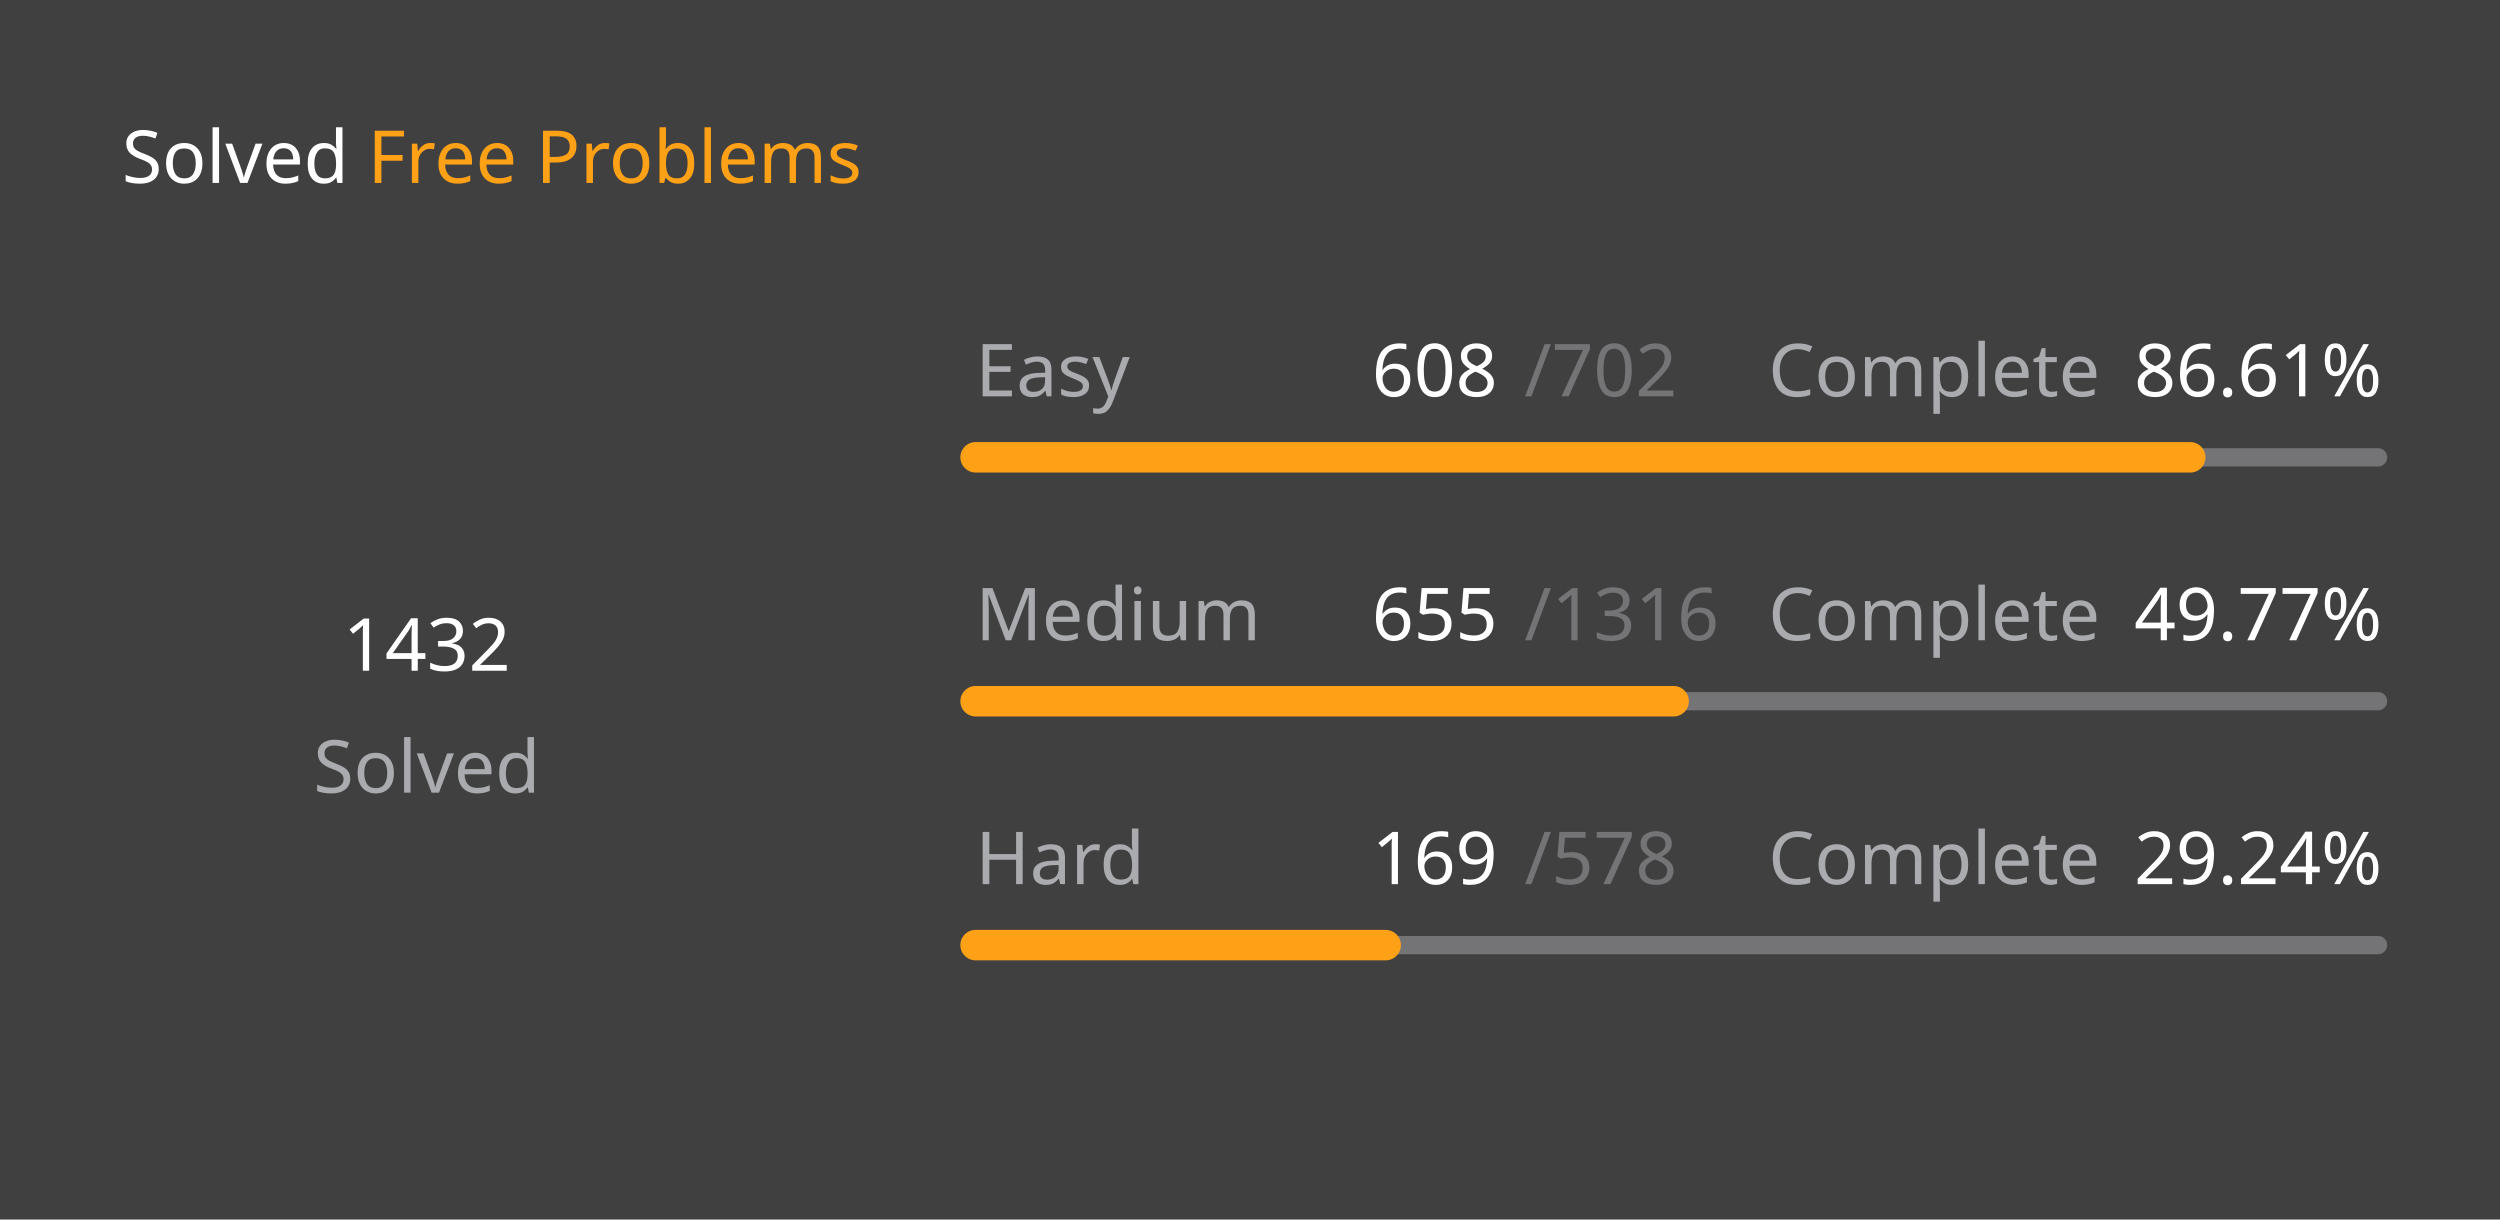
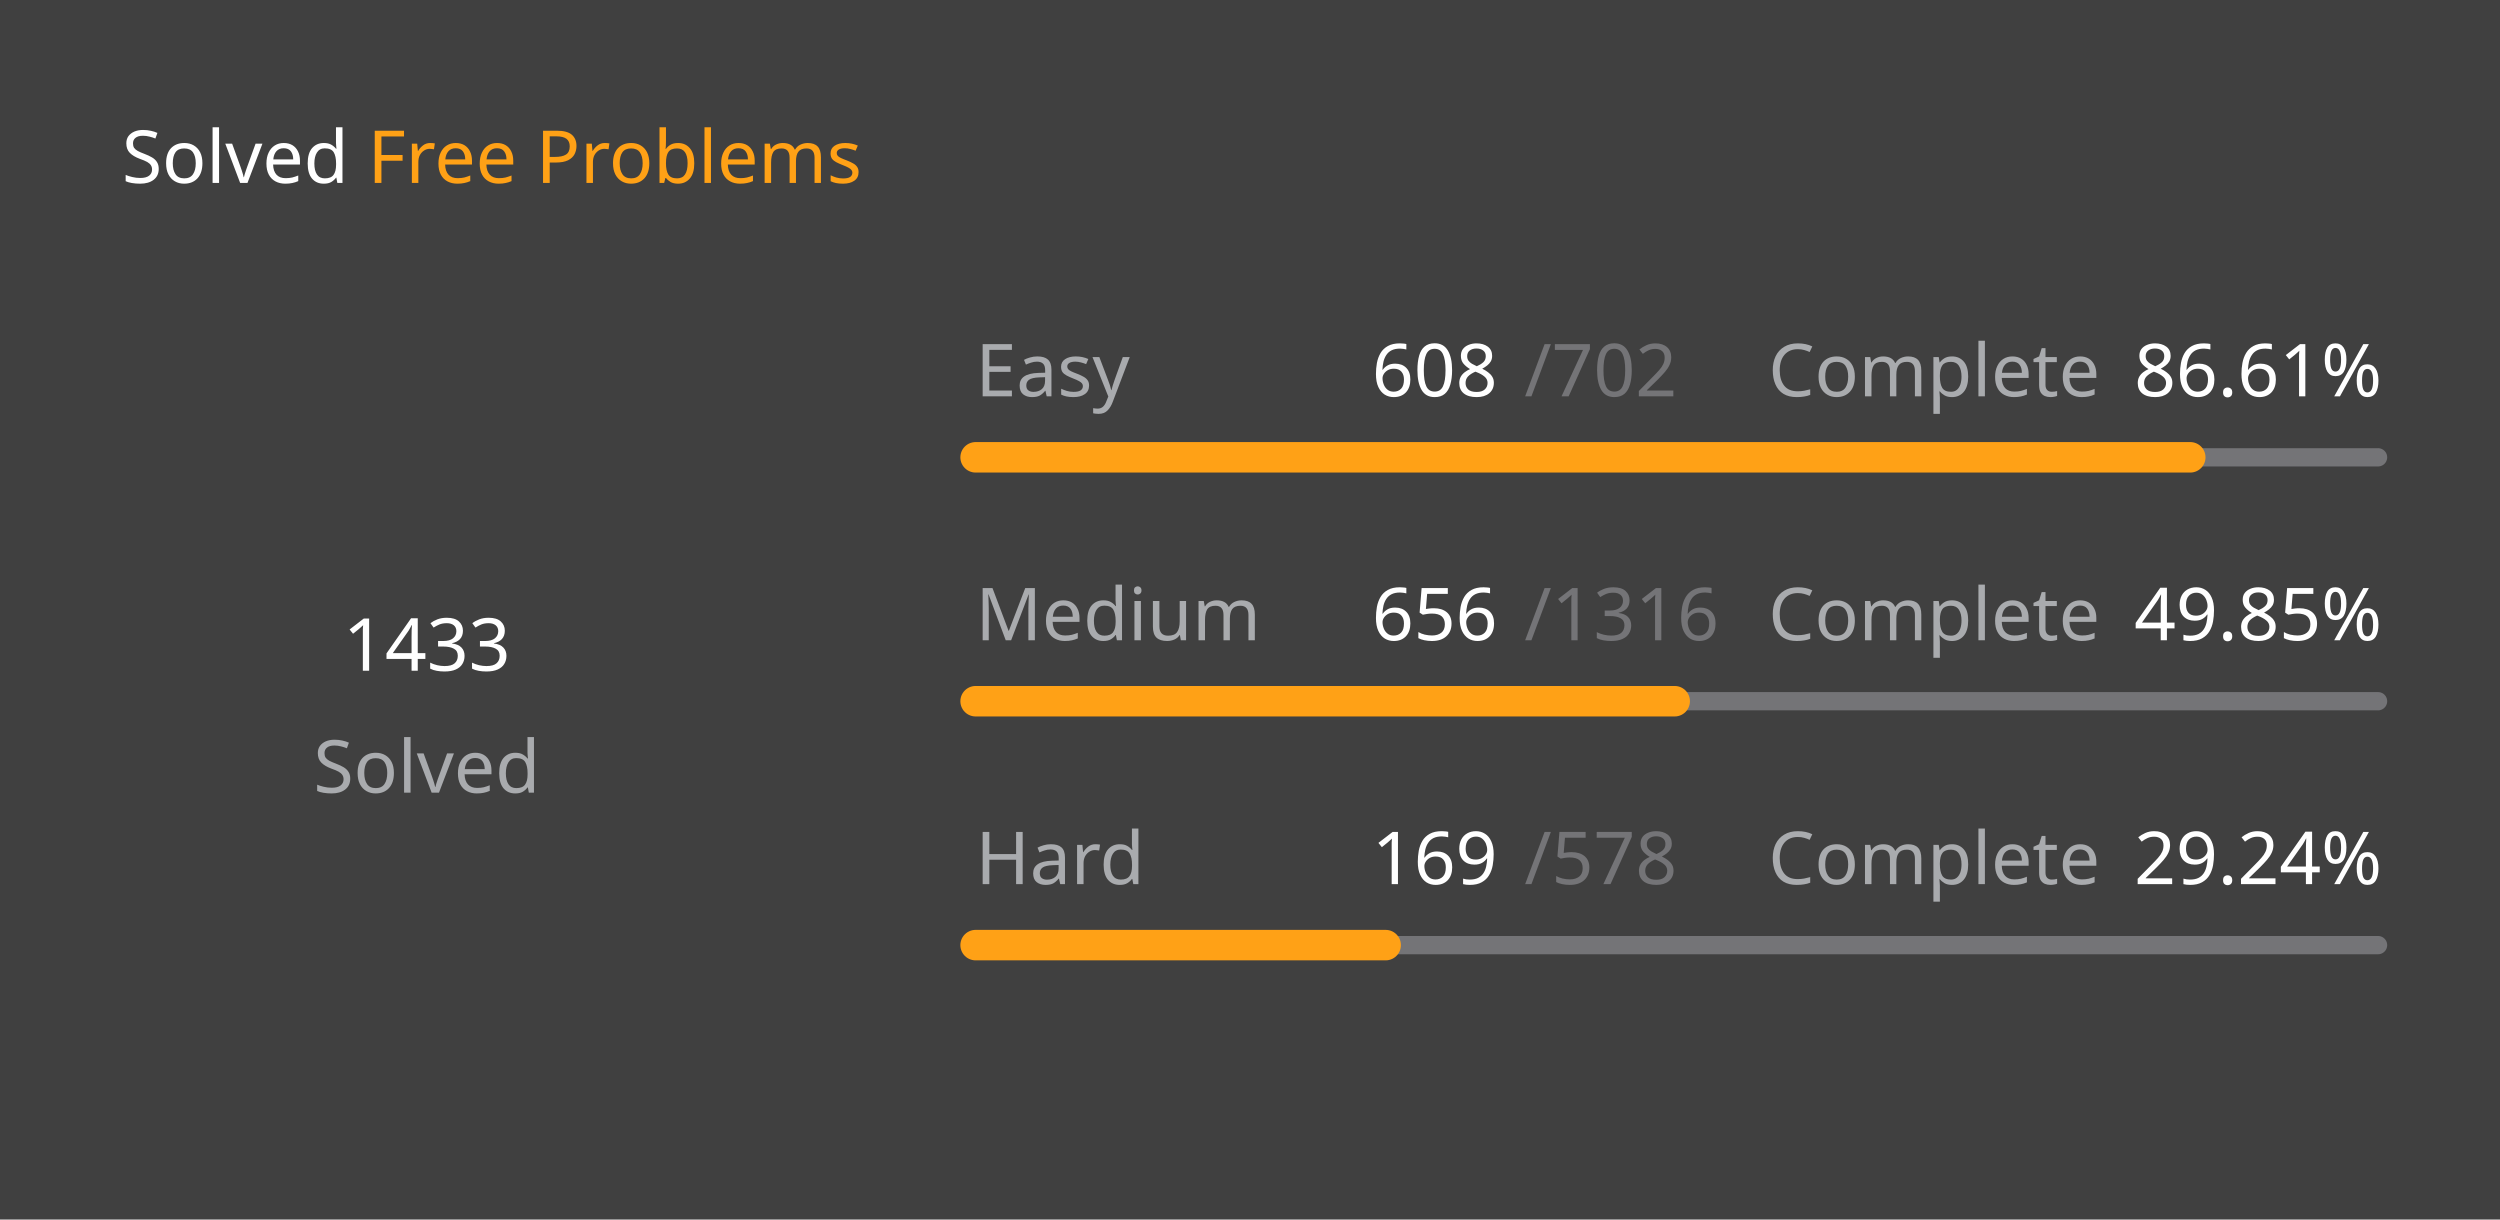
<svg xmlns="http://www.w3.org/2000/svg" version="1.1" height="200" width="410" viewBox="0 0 410 200">
  <style>*{font-family: "Segoe UI", Tahoma, Geneva, Verdana, sans-serif;}</style>
  <style>.title{font-weight: 500;font-size: 1rem;}</style>
  <style>.rotate-90{transform: rotate(-90deg);transform-origin: center;transform-box: fill-box;}</style>
  <style>.state{font-size: .75rem;}</style>
  <style>.light{color: #ffffff;fill: #ffffff;}</style>
  <style>.light-gray{color: #eff2f699;fill: #eff2f699;}</style>
  <style>.dark-gray{color: #ebebf54d;fill: #ebebf54d;}</style>
  <style>.gray{color: #747474;fill: #747474;}</style>
  <style>.orange{color: #ffa116;fill: #ffa116;}</style>
  <style>.background{color: #404040;fill: #404040;}</style>
  <rect fill="#404040" x="0" y="0" width="410" height="200" rx="0.5rem" />
  <g text-anchor="start" text-decoration="1" class="title">
    <text x="20" y="30">
      <tspan class="light">Solved</tspan>
      <tspan class="orange">Free Problems</tspan>
    </text>
  </g>
  <g class="rotate-90">
    <circle fill="none" cx="70" cy="110" r="46" stroke="#747474" stroke-width="3" stroke-linecap="round" />
-     <circle fill="none" cx="70" cy="110" r="46" stroke="#ffa116" stroke-width="5" stroke-linecap="round" stroke-dasharray="159.432 129.594" stroke-dashoffset="0" data-difficult="ALL" />
+     <circle fill="none" cx="70" cy="110" r="46" stroke="#ffa116" stroke-width="5" stroke-linecap="round" stroke-dasharray="159.544 129.483" stroke-dashoffset="0" data-difficult="ALL" />
  </g>
  <g class="state">
    <g text-anchor="middle">
-       <text x="70" y="110" class="light" font-size="1.2rem">1432</text>
+       <text x="70" y="110" class="light" font-size="1.2rem">1433</text>
      <text x="70" y="130" class="light-gray">Solved</text>
    </g>
    <g>
      <text x="160" y="65" class="light-gray">Easy</text>
      <text x="225" y="65" class="light">608</text>
      <text x="250" y="65" class="dark-gray">/702</text>
      <text x="290" y="65" class="light-gray">Complete</text>
      <text x="350" y="65" class="light">86.61%</text>
      <path d="M 160 75 L 390 75" stroke-linecap="round" stroke-linejoin="round" stroke="#ebebf54d" stroke-width="3" />
      <path d="M 160 75 L 359.202 75" stroke-linecap="round" stroke-linejoin="round" stroke="#ffa116" stroke-width="5" />
    </g>
    <g>
      <text x="160" y="105" class="light-gray">Medium</text>
-       <text x="225" y="105" class="light">655</text>
+       <text x="225" y="105" class="light">656</text>
      <text x="250" y="105" class="dark-gray">/1316</text>
      <text x="290" y="105" class="light-gray">Complete</text>
-       <text x="350" y="105" class="light">49.77%</text>
+       <text x="350" y="105" class="light">49.85%</text>
      <path d="M 160 115 L 390 115" stroke-linecap="round" stroke-linejoin="round" stroke="#ebebf54d" stroke-width="3" />
-       <path d="M 160 115 L 274.476 115" stroke-linecap="round" stroke-linejoin="round" stroke="#ffa116" stroke-width="5" />
+       <path d="M 160 115 L 274.65 115" stroke-linecap="round" stroke-linejoin="round" stroke="#ffa116" stroke-width="5" />
    </g>
    <g>
      <text x="160" y="145" class="light-gray">Hard</text>
      <text x="225" y="145" class="light">169</text>
      <text x="250" y="145" class="dark-gray">/578</text>
      <text x="290" y="145" class="light-gray">Complete</text>
      <text x="350" y="145" class="light">29.24%</text>
      <path d="M 160 155 L 390 155" stroke-linecap="round" stroke-linejoin="round" stroke="#ebebf54d" stroke-width="3" />
      <path d="M 160 155 L 227.249 155" stroke-linecap="round" stroke-linejoin="round" stroke="#ffa116" stroke-width="5" />
    </g>
  </g>
</svg>
